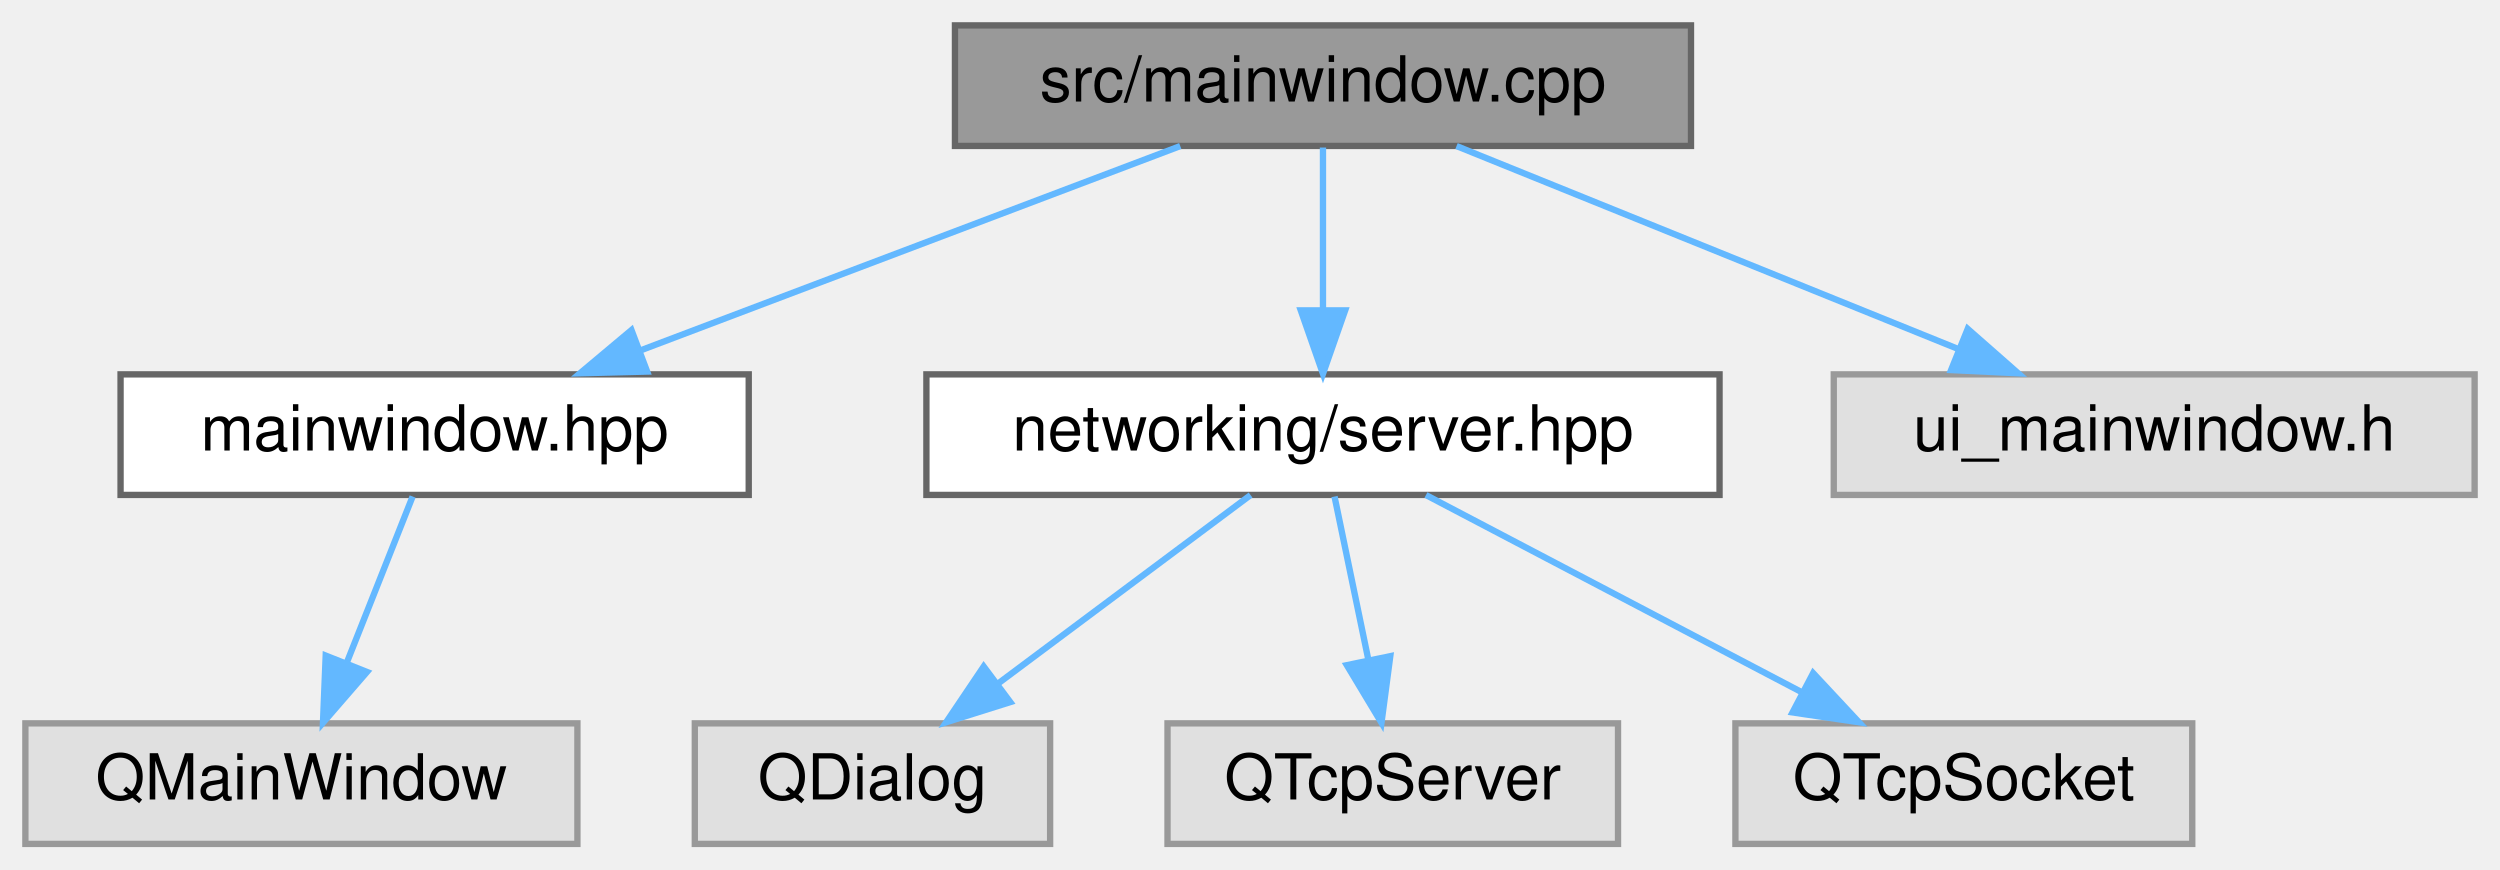
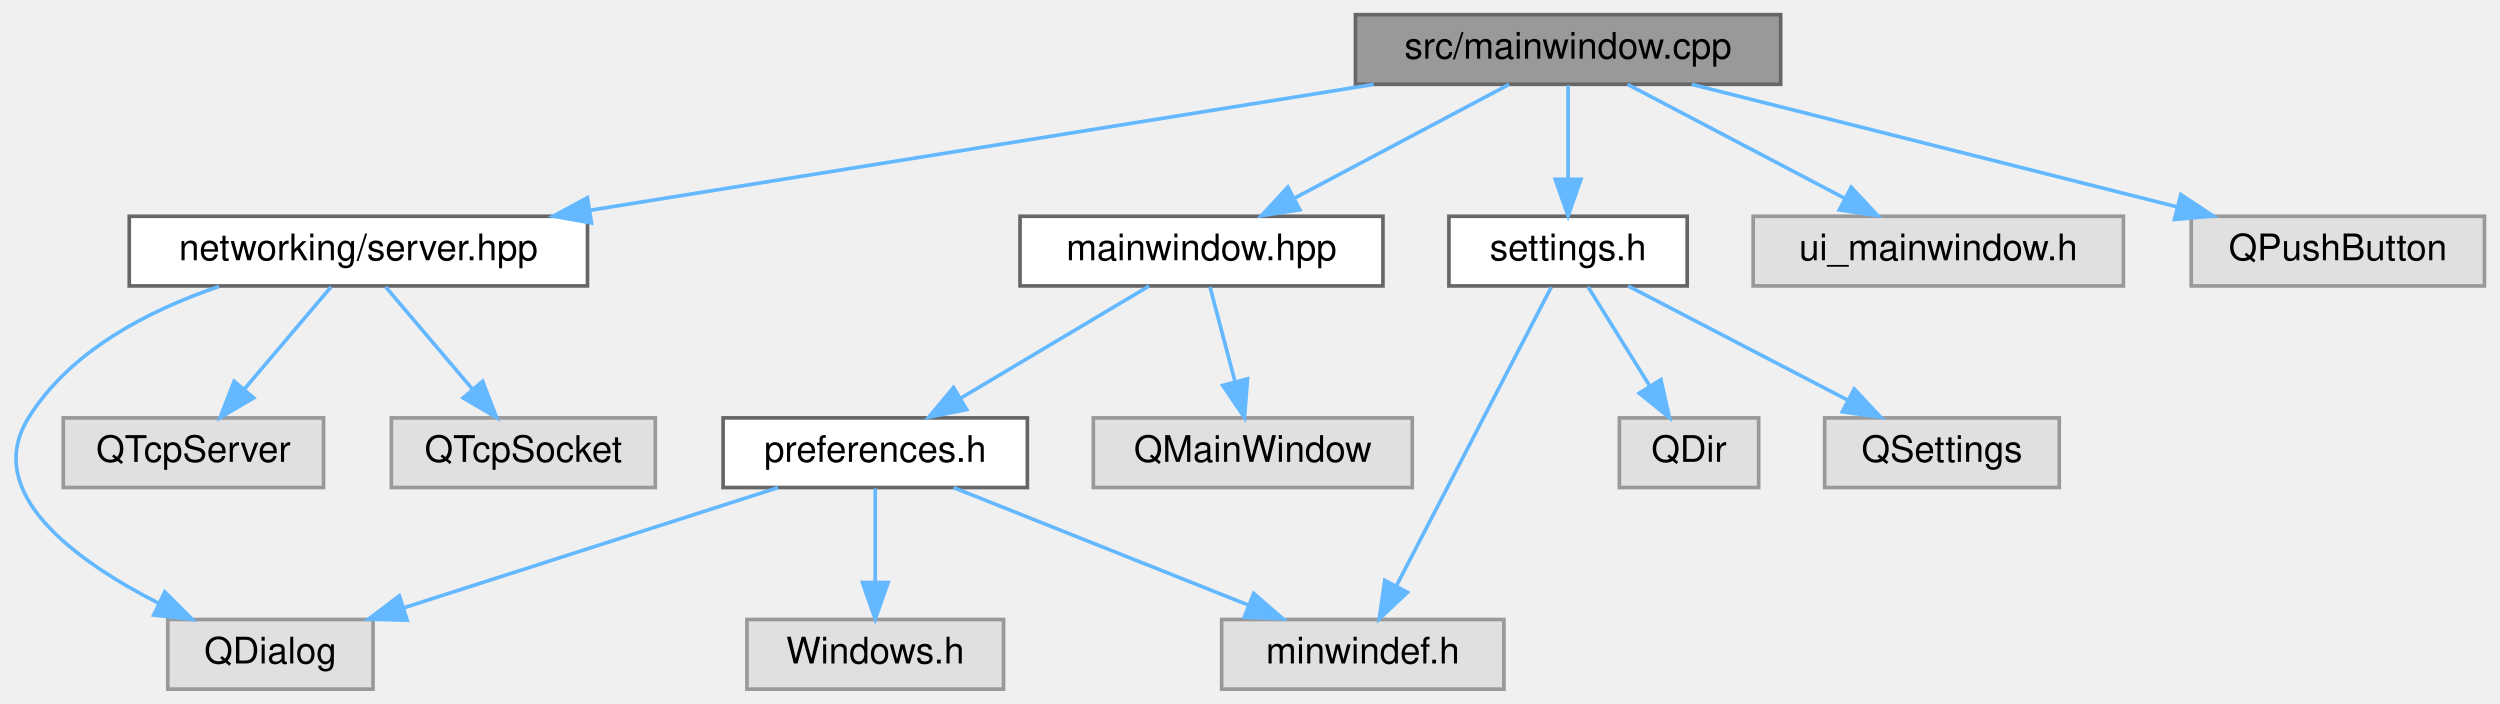
- <svg xmlns="http://www.w3.org/2000/svg" xmlns:xlink="http://www.w3.org/1999/xlink" width="394pt" height="137pt" viewBox="0.00 0.00 394.00 137.00">
-   <g id="graph0" class="graph" transform="scale(1 1) rotate(0) translate(4 133)">
+ <svg xmlns="http://www.w3.org/2000/svg" xmlns:xlink="http://www.w3.org/1999/xlink" width="682pt" height="192pt" viewBox="0.00 0.00 681.53 192.00">
+   <g id="graph0" class="graph" transform="scale(1 1) rotate(0) translate(4 188)">
    <g id="Node000001" class="node">
      <g id="a_Node000001">
        <a xlink:title=" ">
-           <polygon fill="#999999" stroke="#666666" points="262.5,-129 146.5,-129 146.5,-110 262.5,-110 262.5,-129" />
-           <text text-anchor="middle" x="204.5" y="-117" font-family="Helvetica,sans-Serif" font-size="10.00">src/mainwindow.cpp</text>
+           <polygon fill="#999999" stroke="#666666" points="481.53,-184 365.53,-184 365.53,-165 481.53,-165 481.53,-184" />
+           <text text-anchor="middle" x="423.53" y="-172" font-family="Helvetica,sans-Serif" font-size="10.00">src/mainwindow.cpp</text>
        </a>
      </g>
    </g>
    <g id="Node000002" class="node">
      <g id="a_Node000002">
        <a xlink:href="mainwindow_8hpp.html" target="_top" xlink:title=" ">
-           <polygon fill="white" stroke="#666666" points="114,-74 15,-74 15,-55 114,-55 114,-74" />
-           <text text-anchor="middle" x="64.5" y="-62" font-family="Helvetica,sans-Serif" font-size="10.00">mainwindow.hpp</text>
+           <polygon fill="white" stroke="#666666" points="373.03,-129 274.03,-129 274.03,-110 373.03,-110 373.03,-129" />
+           <text text-anchor="middle" x="323.53" y="-117" font-family="Helvetica,sans-Serif" font-size="10.00">mainwindow.hpp</text>
        </a>
      </g>
    </g>
    <g id="edge1_Node000001_Node000002" class="edge">
      <g id="a_edge1_Node000001_Node000002">
        <a xlink:title=" ">
-           <path fill="none" stroke="#63b8ff" d="M182.01,-109.98C158.98,-101.27 122.96,-87.63 96.87,-77.75" />
-           <polygon fill="#63b8ff" stroke="#63b8ff" points="97.99,-74.44 87.4,-74.17 95.52,-80.98 97.99,-74.44" />
+           <path fill="none" stroke="#63b8ff" d="M407.46,-164.98C391.67,-156.61 367.31,-143.7 348.9,-133.95" />
+           <polygon fill="#63b8ff" stroke="#63b8ff" points="350.36,-130.76 339.89,-129.17 347.09,-136.95 350.36,-130.76" />
+         </a>
+       </g>
+     </g>
+     <g id="Node000008" class="node">
+       <g id="a_Node000008">
+         <a xlink:href="server_8hpp.html" target="_top" xlink:title=" ">
+           <polygon fill="white" stroke="#666666" points="156.03,-129 31.03,-129 31.03,-110 156.03,-110 156.03,-129" />
+           <text text-anchor="middle" x="93.53" y="-117" font-family="Helvetica,sans-Serif" font-size="10.00">networking/server.hpp</text>
+         </a>
+       </g>
+     </g>
+     <g id="edge7_Node000001_Node000008" class="edge">
+       <g id="a_edge7_Node000001_Node000008">
+         <a xlink:title=" ">
+           <path fill="none" stroke="#63b8ff" d="M370.51,-164.98C312.26,-155.63 218.76,-140.61 156.75,-130.65" />
+           <polygon fill="#63b8ff" stroke="#63b8ff" points="157.12,-127.17 146.69,-129.04 156.01,-134.08 157.12,-127.17" />
+         </a>
+       </g>
+     </g>
+     <g id="Node000011" class="node">
+       <g id="a_Node000011">
+         <a xlink:href="settings_8h.html" target="_top" xlink:title=" ">
+           <polygon fill="white" stroke="#666666" points="456.03,-129 391.03,-129 391.03,-110 456.03,-110 456.03,-129" />
+           <text text-anchor="middle" x="423.53" y="-117" font-family="Helvetica,sans-Serif" font-size="10.00">settings.h</text>
+         </a>
+       </g>
+     </g>
+     <g id="edge11_Node000001_Node000011" class="edge">
+       <g id="a_edge11_Node000001_Node000011">
+         <a xlink:title=" ">
+           <path fill="none" stroke="#63b8ff" d="M423.53,-164.75C423.53,-157.8 423.53,-147.85 423.53,-139.13" />
+           <polygon fill="#63b8ff" stroke="#63b8ff" points="427.03,-139.09 423.53,-129.09 420.03,-139.09 427.03,-139.09" />
+         </a>
+       </g>
+     </g>
+     <g id="Node000014" class="node">
+       <g id="a_Node000014">
+         <a xlink:title=" ">
+           <polygon fill="#e0e0e0" stroke="#999999" points="575.03,-129 474.03,-129 474.03,-110 575.03,-110 575.03,-129" />
+           <text text-anchor="middle" x="524.53" y="-117" font-family="Helvetica,sans-Serif" font-size="10.00">ui_mainwindow.h</text>
+         </a>
+       </g>
+     </g>
+     <g id="edge15_Node000001_Node000014" class="edge">
+       <g id="a_edge15_Node000001_Node000014">
+         <a xlink:title=" ">
+           <path fill="none" stroke="#63b8ff" d="M439.76,-164.98C455.71,-156.61 480.31,-143.7 498.91,-133.95" />
+           <polygon fill="#63b8ff" stroke="#63b8ff" points="500.78,-136.92 508.01,-129.17 497.53,-130.72 500.78,-136.92" />
+         </a>
+       </g>
+     </g>
+     <g id="Node000015" class="node">
+       <g id="a_Node000015">
+         <a xlink:title=" ">
+           <polygon fill="#e0e0e0" stroke="#999999" points="673.53,-129 593.53,-129 593.53,-110 673.53,-110 673.53,-129" />
+           <text text-anchor="middle" x="633.53" y="-117" font-family="Helvetica,sans-Serif" font-size="10.00">QPushButton</text>
+         </a>
+       </g>
+     </g>
+     <g id="edge16_Node000001_Node000015" class="edge">
+       <g id="a_edge16_Node000001_Node000015">
+         <a xlink:title=" ">
+           <path fill="none" stroke="#63b8ff" d="M457.27,-164.98C493.21,-155.91 550.25,-141.52 589.66,-131.57" />
+           <polygon fill="#63b8ff" stroke="#63b8ff" points="590.69,-134.92 599.53,-129.08 588.97,-128.14 590.69,-134.92" />
+         </a>
+       </g>
+     </g>
+     <g id="Node000003" class="node">
+       <g id="a_Node000003">
+         <a xlink:href="preferences_8h.html" target="_top" xlink:title=" ">
+           <polygon fill="white" stroke="#666666" points="276.03,-74 193.03,-74 193.03,-55 276.03,-55 276.03,-74" />
+           <text text-anchor="middle" x="234.53" y="-62" font-family="Helvetica,sans-Serif" font-size="10.00">preferences.h</text>
+         </a>
+       </g>
+     </g>
+     <g id="edge2_Node000002_Node000003" class="edge">
+       <g id="a_edge2_Node000002_Node000003">
+         <a xlink:title=" ">
+           <path fill="none" stroke="#63b8ff" d="M309.23,-109.98C295.43,-101.77 274.29,-89.18 258.02,-79.49" />
+           <polygon fill="#63b8ff" stroke="#63b8ff" points="259.47,-76.28 249.09,-74.17 255.89,-82.29 259.47,-76.28" />
+         </a>
+       </g>
+     </g>
+     <g id="Node000007" class="node">
+       <g id="a_Node000007">
+         <a xlink:title=" ">
+           <polygon fill="#e0e0e0" stroke="#999999" points="381.03,-74 294.03,-74 294.03,-55 381.03,-55 381.03,-74" />
+           <text text-anchor="middle" x="337.53" y="-62" font-family="Helvetica,sans-Serif" font-size="10.00">QMainWindow</text>
+         </a>
+       </g>
+     </g>
+     <g id="edge6_Node000002_Node000007" class="edge">
+       <g id="a_edge6_Node000002_Node000007">
+         <a xlink:title=" ">
+           <path fill="none" stroke="#63b8ff" d="M325.84,-109.75C327.7,-102.72 330.37,-92.62 332.69,-83.84" />
+           <polygon fill="#63b8ff" stroke="#63b8ff" points="336.09,-84.65 335.26,-74.09 329.32,-82.86 336.09,-84.65" />
        </a>
      </g>
    </g>
    <g id="Node000004" class="node">
      <g id="a_Node000004">
-         <a xlink:href="server_8hpp.html" target="_top" xlink:title=" ">
-           <polygon fill="white" stroke="#666666" points="267,-74 142,-74 142,-55 267,-55 267,-74" />
-           <text text-anchor="middle" x="204.5" y="-62" font-family="Helvetica,sans-Serif" font-size="10.00">networking/server.hpp</text>
-         </a>
-       </g>
-     </g>
-     <g id="edge3_Node000001_Node000004" class="edge">
-       <g id="a_edge3_Node000001_Node000004">
-         <a xlink:title=" ">
-           <path fill="none" stroke="#63b8ff" d="M204.5,-109.75C204.5,-102.8 204.5,-92.85 204.5,-84.13" />
-           <polygon fill="#63b8ff" stroke="#63b8ff" points="208,-84.09 204.5,-74.09 201,-84.09 208,-84.09" />
-         </a>
-       </g>
-     </g>
-     <g id="Node000008" class="node">
-       <g id="a_Node000008">
-         <a xlink:title=" ">
-           <polygon fill="#e0e0e0" stroke="#999999" points="386,-74 285,-74 285,-55 386,-55 386,-74" />
-           <text text-anchor="middle" x="335.5" y="-62" font-family="Helvetica,sans-Serif" font-size="10.00">ui_mainwindow.h</text>
-         </a>
-       </g>
-     </g>
-     <g id="edge7_Node000001_Node000008" class="edge">
-       <g id="a_edge7_Node000001_Node000008">
-         <a xlink:title=" ">
-           <path fill="none" stroke="#63b8ff" d="M225.55,-109.98C246.91,-101.34 280.2,-87.87 304.56,-78.02" />
-           <polygon fill="#63b8ff" stroke="#63b8ff" points="306.11,-81.17 314.07,-74.17 303.49,-74.68 306.11,-81.17" />
-         </a>
-       </g>
-     </g>
-     <g id="Node000003" class="node">
-       <g id="a_Node000003">
-         <a xlink:title=" ">
-           <polygon fill="#e0e0e0" stroke="#999999" points="87,-19 0,-19 0,0 87,0 87,-19" />
-           <text text-anchor="middle" x="43.5" y="-7" font-family="Helvetica,sans-Serif" font-size="10.00">QMainWindow</text>
-         </a>
-       </g>
-     </g>
-     <g id="edge2_Node000002_Node000003" class="edge">
-       <g id="a_edge2_Node000002_Node000003">
-         <a xlink:title=" ">
-           <path fill="none" stroke="#63b8ff" d="M61.03,-54.75C58.22,-47.65 54.16,-37.4 50.65,-28.56" />
-           <polygon fill="#63b8ff" stroke="#63b8ff" points="53.84,-27.1 46.9,-19.09 47.33,-29.68 53.84,-27.1" />
+         <a xlink:title=" ">
+           <polygon fill="#e0e0e0" stroke="#999999" points="97.53,-19 41.53,-19 41.53,0 97.53,0 97.53,-19" />
+           <text text-anchor="middle" x="69.53" y="-7" font-family="Helvetica,sans-Serif" font-size="10.00">QDialog</text>
+         </a>
+       </g>
+     </g>
+     <g id="edge3_Node000003_Node000004" class="edge">
+       <g id="a_edge3_Node000003_Node000004">
+         <a xlink:title=" ">
+           <path fill="none" stroke="#63b8ff" d="M208.02,-54.98C180.32,-46.09 136.67,-32.07 105.79,-22.15" />
+           <polygon fill="#63b8ff" stroke="#63b8ff" points="106.84,-18.81 96.25,-19.08 104.7,-25.47 106.84,-18.81" />
        </a>
      </g>
    </g>
    <g id="Node000005" class="node">
      <g id="a_Node000005">
        <a xlink:title=" ">
-           <polygon fill="#e0e0e0" stroke="#999999" points="161.5,-19 105.5,-19 105.5,0 161.5,0 161.5,-19" />
-           <text text-anchor="middle" x="133.5" y="-7" font-family="Helvetica,sans-Serif" font-size="10.00">QDialog</text>
-         </a>
-       </g>
-     </g>
-     <g id="edge4_Node000004_Node000005" class="edge">
-       <g id="a_edge4_Node000004_Node000005">
-         <a xlink:title=" ">
-           <path fill="none" stroke="#63b8ff" d="M193.09,-54.98C182.39,-47 166.16,-34.88 153.34,-25.31" />
-           <polygon fill="#63b8ff" stroke="#63b8ff" points="155.22,-22.35 145.11,-19.17 151.03,-27.96 155.22,-22.35" />
+           <polygon fill="#e0e0e0" stroke="#999999" points="269.53,-19 199.53,-19 199.53,0 269.53,0 269.53,-19" />
+           <text text-anchor="middle" x="234.53" y="-7" font-family="Helvetica,sans-Serif" font-size="10.00">Windows.h</text>
+         </a>
+       </g>
+     </g>
+     <g id="edge4_Node000003_Node000005" class="edge">
+       <g id="a_edge4_Node000003_Node000005">
+         <a xlink:title=" ">
+           <path fill="none" stroke="#63b8ff" d="M234.53,-54.75C234.53,-47.8 234.53,-37.85 234.53,-29.13" />
+           <polygon fill="#63b8ff" stroke="#63b8ff" points="238.03,-29.09 234.53,-19.09 231.03,-29.09 238.03,-29.09" />
        </a>
      </g>
    </g>
    <g id="Node000006" class="node">
      <g id="a_Node000006">
        <a xlink:title=" ">
-           <polygon fill="#e0e0e0" stroke="#999999" points="251,-19 180,-19 180,0 251,0 251,-19" />
-           <text text-anchor="middle" x="215.5" y="-7" font-family="Helvetica,sans-Serif" font-size="10.00">QTcpServer</text>
-         </a>
-       </g>
-     </g>
-     <g id="edge5_Node000004_Node000006" class="edge">
-       <g id="a_edge5_Node000004_Node000006">
-         <a xlink:title=" ">
-           <path fill="none" stroke="#63b8ff" d="M206.32,-54.75C207.76,-47.8 209.82,-37.85 211.63,-29.13" />
-           <polygon fill="#63b8ff" stroke="#63b8ff" points="215.11,-29.59 213.72,-19.09 208.26,-28.17 215.11,-29.59" />
-         </a>
-       </g>
-     </g>
-     <g id="Node000007" class="node">
-       <g id="a_Node000007">
-         <a xlink:title=" ">
-           <polygon fill="#e0e0e0" stroke="#999999" points="341.5,-19 269.5,-19 269.5,0 341.5,0 341.5,-19" />
-           <text text-anchor="middle" x="305.5" y="-7" font-family="Helvetica,sans-Serif" font-size="10.00">QTcpSocket</text>
-         </a>
-       </g>
-     </g>
-     <g id="edge6_Node000004_Node000007" class="edge">
-       <g id="a_edge6_Node000004_Node000007">
-         <a xlink:title=" ">
-           <path fill="none" stroke="#63b8ff" d="M220.73,-54.98C236.68,-46.61 261.28,-33.7 279.88,-23.95" />
-           <polygon fill="#63b8ff" stroke="#63b8ff" points="281.75,-26.92 288.98,-19.17 278.5,-20.72 281.75,-26.92" />
+           <polygon fill="#e0e0e0" stroke="#999999" points="406.03,-19 329.03,-19 329.03,0 406.03,0 406.03,-19" />
+           <text text-anchor="middle" x="367.53" y="-7" font-family="Helvetica,sans-Serif" font-size="10.00">minwindef.h</text>
+         </a>
+       </g>
+     </g>
+     <g id="edge5_Node000003_Node000006" class="edge">
+       <g id="a_edge5_Node000003_Node000006">
+         <a xlink:title=" ">
+           <path fill="none" stroke="#63b8ff" d="M255.9,-54.98C277.68,-46.3 311.69,-32.75 336.45,-22.88" />
+           <polygon fill="#63b8ff" stroke="#63b8ff" points="337.78,-26.12 345.77,-19.17 335.19,-19.62 337.78,-26.12" />
+         </a>
+       </g>
+     </g>
+     <g id="edge8_Node000008_Node000004" class="edge">
+       <g id="a_edge8_Node000008_Node000004">
+         <a xlink:title=" ">
+           <path fill="none" stroke="#63b8ff" d="M55.52,-109.85C36.41,-103.37 14.94,-92.36 3.53,-74 -9.15,-53.58 16.16,-35.13 39.01,-23.45" />
+           <polygon fill="#63b8ff" stroke="#63b8ff" points="40.72,-26.51 48.22,-19.02 37.69,-20.21 40.72,-26.51" />
+         </a>
+       </g>
+     </g>
+     <g id="Node000009" class="node">
+       <g id="a_Node000009">
+         <a xlink:title=" ">
+           <polygon fill="#e0e0e0" stroke="#999999" points="84.03,-74 13.03,-74 13.03,-55 84.03,-55 84.03,-74" />
+           <text text-anchor="middle" x="48.53" y="-62" font-family="Helvetica,sans-Serif" font-size="10.00">QTcpServer</text>
+         </a>
+       </g>
+     </g>
+     <g id="edge9_Node000008_Node000009" class="edge">
+       <g id="a_edge9_Node000008_Node000009">
+         <a xlink:title=" ">
+           <path fill="none" stroke="#63b8ff" d="M86.1,-109.75C79.68,-102.18 70.23,-91.05 62.41,-81.84" />
+           <polygon fill="#63b8ff" stroke="#63b8ff" points="64.96,-79.45 55.82,-74.09 59.63,-83.98 64.96,-79.45" />
+         </a>
+       </g>
+     </g>
+     <g id="Node000010" class="node">
+       <g id="a_Node000010">
+         <a xlink:title=" ">
+           <polygon fill="#e0e0e0" stroke="#999999" points="174.53,-74 102.53,-74 102.53,-55 174.53,-55 174.53,-74" />
+           <text text-anchor="middle" x="138.53" y="-62" font-family="Helvetica,sans-Serif" font-size="10.00">QTcpSocket</text>
+         </a>
+       </g>
+     </g>
+     <g id="edge10_Node000008_Node000010" class="edge">
+       <g id="a_edge10_Node000008_Node000010">
+         <a xlink:title=" ">
+           <path fill="none" stroke="#63b8ff" d="M100.96,-109.75C107.38,-102.18 116.84,-91.05 124.65,-81.84" />
+           <polygon fill="#63b8ff" stroke="#63b8ff" points="127.43,-83.98 131.24,-74.09 122.1,-79.45 127.43,-83.98" />
+         </a>
+       </g>
+     </g>
+     <g id="edge14_Node000011_Node000006" class="edge">
+       <g id="a_edge14_Node000011_Node000006">
+         <a xlink:title=" ">
+           <path fill="none" stroke="#63b8ff" d="M418.95,-109.66C409.76,-91.93 388.91,-51.73 376.77,-28.32" />
+           <polygon fill="#63b8ff" stroke="#63b8ff" points="379.73,-26.42 372.02,-19.16 373.52,-29.65 379.73,-26.42" />
+         </a>
+       </g>
+     </g>
+     <g id="Node000012" class="node">
+       <g id="a_Node000012">
+         <a xlink:title=" ">
+           <polygon fill="#e0e0e0" stroke="#999999" points="475.53,-74 437.53,-74 437.53,-55 475.53,-55 475.53,-74" />
+           <text text-anchor="middle" x="456.53" y="-62" font-family="Helvetica,sans-Serif" font-size="10.00">QDir</text>
+         </a>
+       </g>
+     </g>
+     <g id="edge12_Node000011_Node000012" class="edge">
+       <g id="a_edge12_Node000011_Node000012">
+         <a xlink:title=" ">
+           <path fill="none" stroke="#63b8ff" d="M428.98,-109.75C433.55,-102.42 440.2,-91.73 445.82,-82.7" />
+           <polygon fill="#63b8ff" stroke="#63b8ff" points="448.87,-84.43 451.18,-74.09 442.93,-80.73 448.87,-84.43" />
+         </a>
+       </g>
+     </g>
+     <g id="Node000013" class="node">
+       <g id="a_Node000013">
+         <a xlink:title=" ">
+           <polygon fill="#e0e0e0" stroke="#999999" points="557.53,-74 493.53,-74 493.53,-55 557.53,-55 557.53,-74" />
+           <text text-anchor="middle" x="525.53" y="-62" font-family="Helvetica,sans-Serif" font-size="10.00">QSettings</text>
+         </a>
+       </g>
+     </g>
+     <g id="edge13_Node000011_Node000013" class="edge">
+       <g id="a_edge13_Node000011_Node000013">
+         <a xlink:title=" ">
+           <path fill="none" stroke="#63b8ff" d="M439.92,-109.98C456.11,-101.57 481.1,-88.59 499.91,-78.81" />
+           <polygon fill="#63b8ff" stroke="#63b8ff" points="501.59,-81.89 508.84,-74.17 498.36,-75.68 501.59,-81.89" />
        </a>
      </g>
    </g>
  </g>
</svg>
